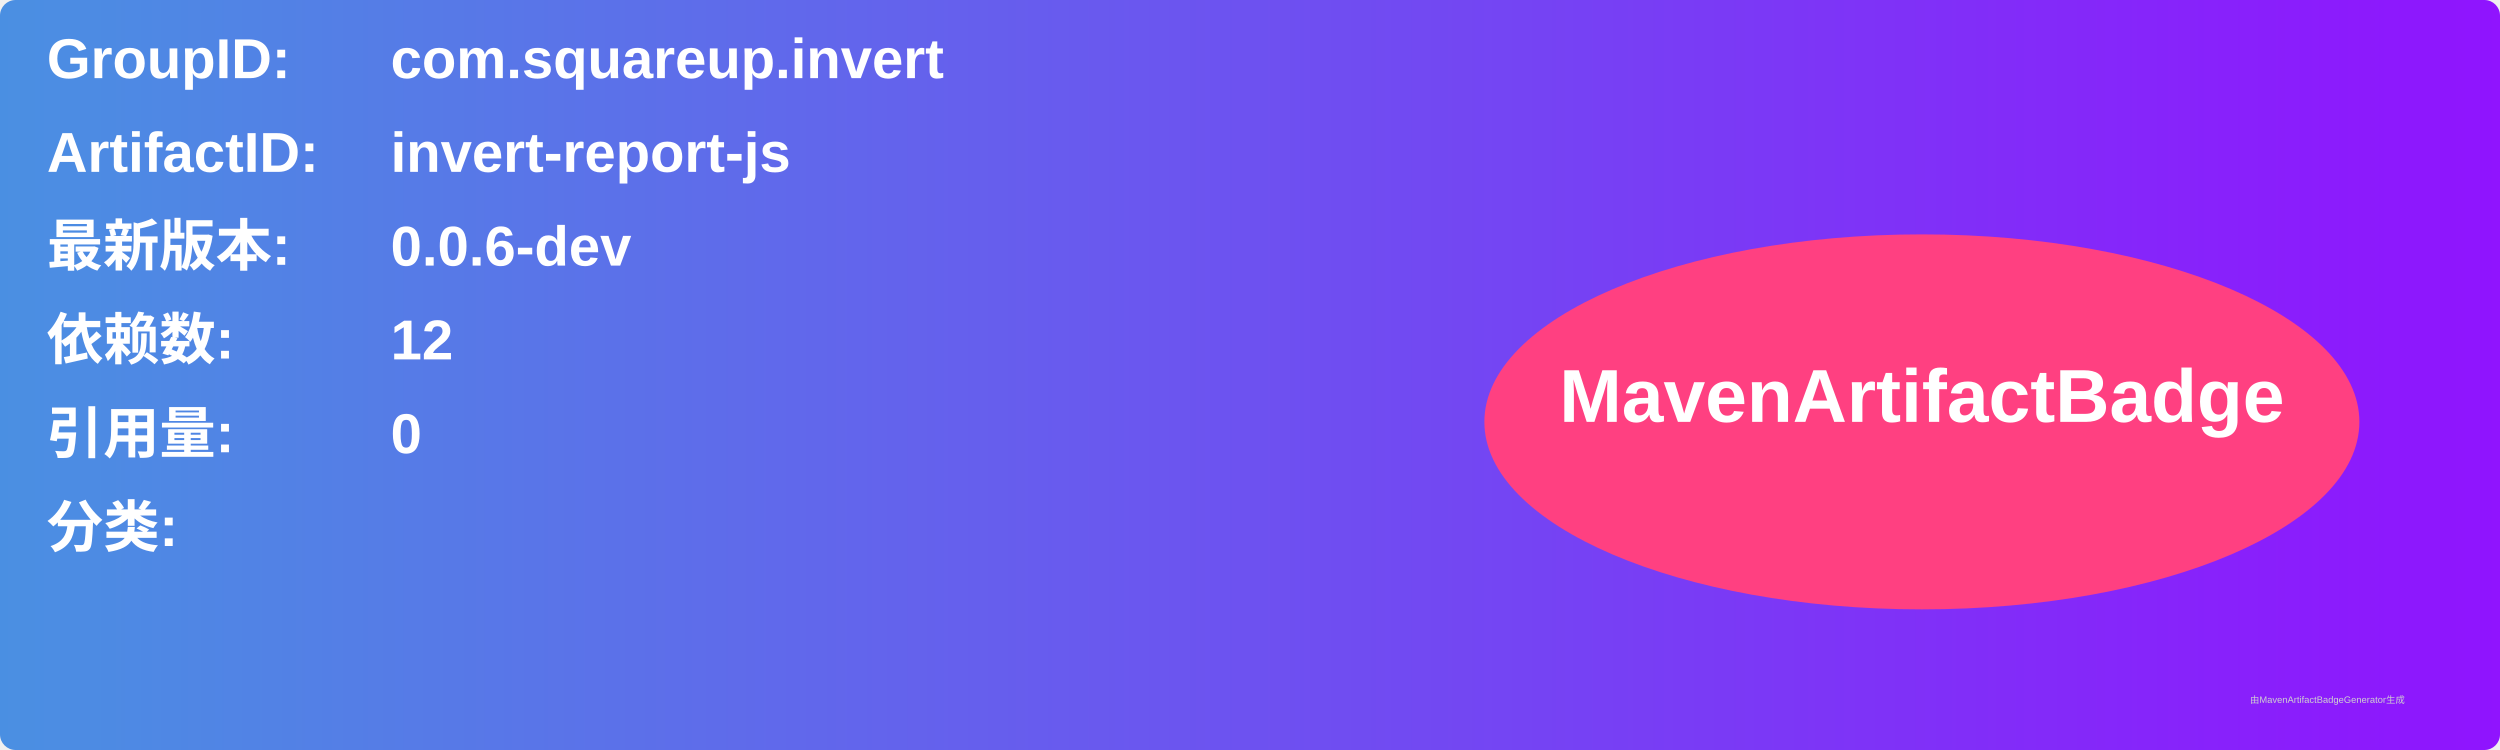
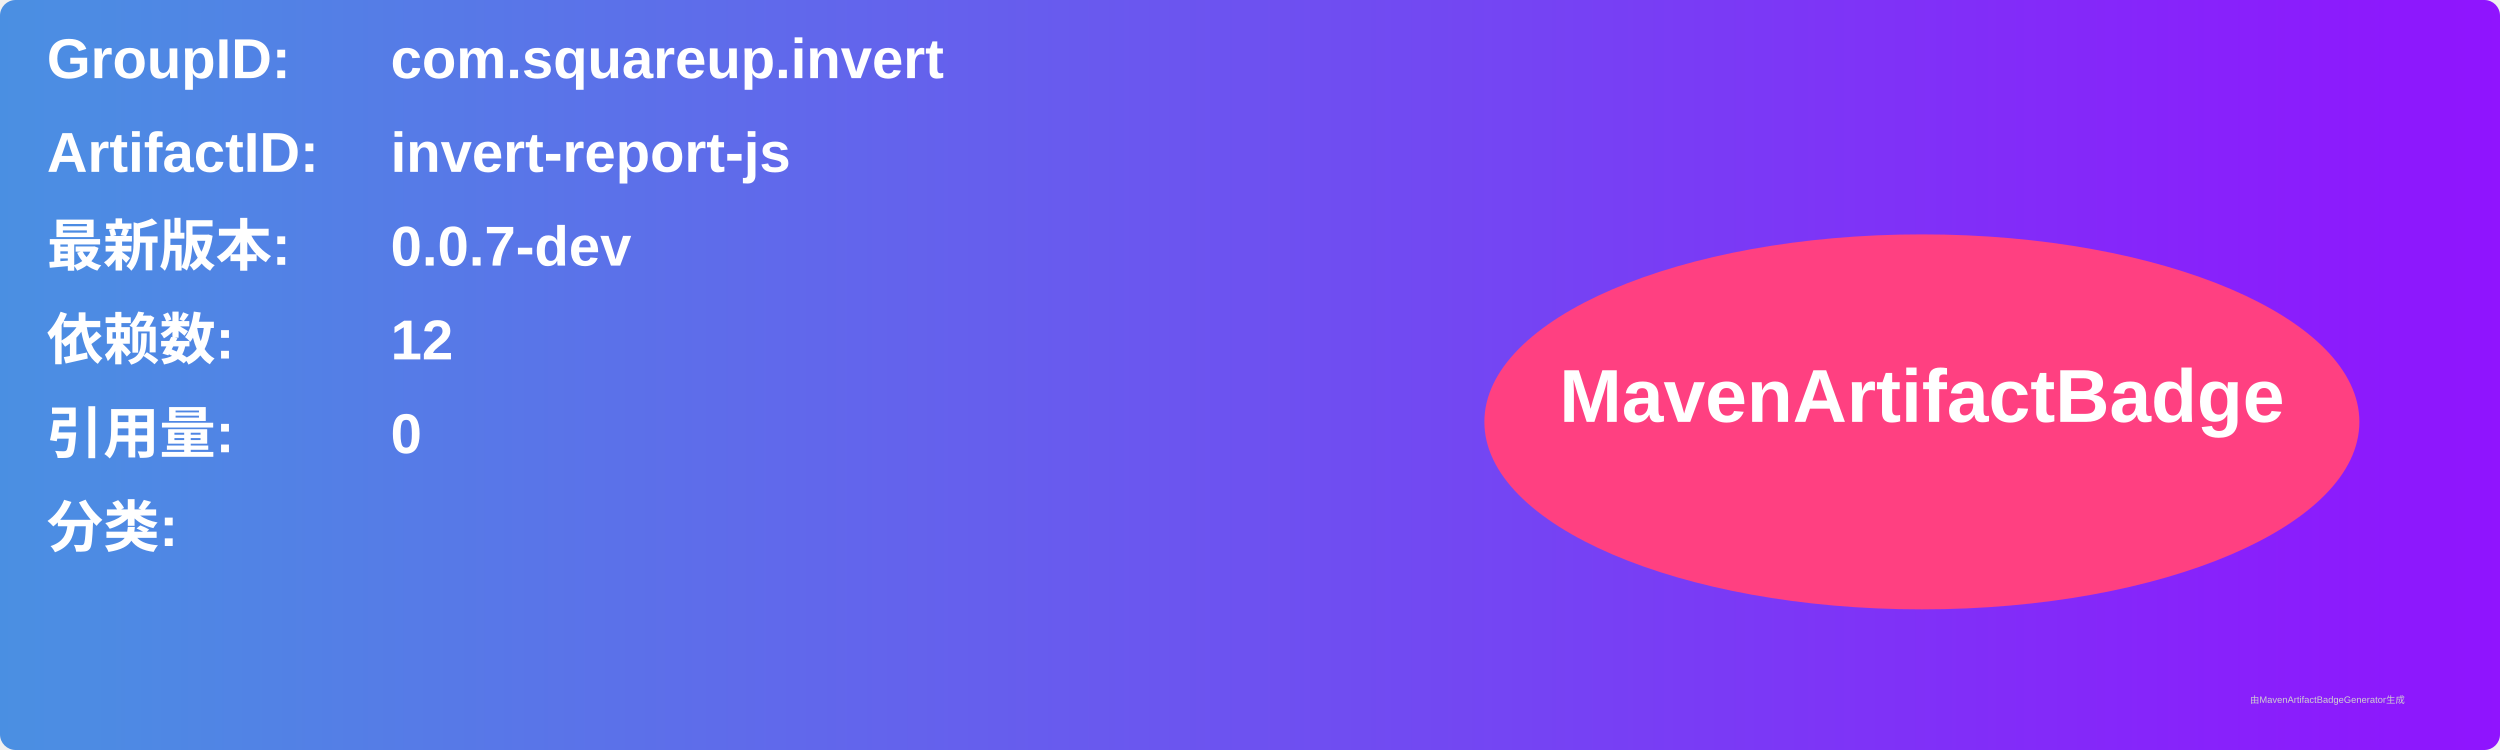
<svg xmlns="http://www.w3.org/2000/svg" width="800" height="240" viewBox="0 0 800 240">
  <linearGradient id="grad" x1="0%" y1="0%" x2="100%" y2="0%">
    <stop offset="0%" stop-color="#4a90e2" />
    <stop offset="100%" stop-color="#9013fe" />
  </linearGradient>
  <rect width="100%" height="100%" rx="5" ry="5" fill="url(#grad)" />
  <g transform="translate(15, 15)">
    <text x="0" y="10" font-family="Arial" font-size="18" fill="white" font-weight="bold" width="260">GroupID:</text>
    <text x="110" y="10" font-family="Arial" font-size="18" fill="white" font-weight="bold" width="460">com.squareup.invert</text>
    <text x="0" y="40" font-family="Arial" font-size="18" fill="white" font-weight="bold" width="260">ArtifactID:</text>
    <text x="110" y="40" font-family="Arial" font-size="18" fill="white" font-weight="bold" width="460">invert-report-js</text>
    <text x="0" y="70" font-family="Arial" font-size="18" fill="white" font-weight="bold">最新版本:</text>
    <text x="110" y="70" font-family="Arial" font-size="18" fill="white" font-weight="bold">
-       <tspan font-weight="bold">0.0.6-dev</tspan>
+       <tspan font-weight="bold">0.0.7-dev</tspan>
    </text>
    <text x="0" y="100" font-family="Arial" font-size="18" fill="white" font-weight="bold">依赖数: </text>
    <text x="110" y="100" font-family="Arial" font-size="18" fill="white">
      <tspan font-weight="bold">12</tspan>
    </text>
    <text x="0" y="130" font-family="Arial" font-size="18" fill="white" font-weight="bold">引用量: </text>
    <text x="110" y="130" font-family="Arial" font-size="18" fill="white">
      <tspan font-weight="bold">0</tspan>
    </text>
    <text x="0" y="160" font-family="Arial" font-size="18" fill="white" font-weight="bold">分类:</text>
    <text x="10" y="190" font-family="Arial" font-size="10" fill="white">
      <tspan font-weight="bold" />
    </text>
    <ellipse cx="600" cy="120" rx="140" ry="60" fill="#ff4081" />
    <text x="600" y="120" text-anchor="middle" font-family="Arial" font-size="24" fill="white" font-weight="bold">MavenArtifactBadge</text>
  </g>
  <text x="720" y="225" font-family="Arial" font-size="3" fill="#d0d0d0">由MavenArtifactBadgeGenerator生成</text>
</svg>
